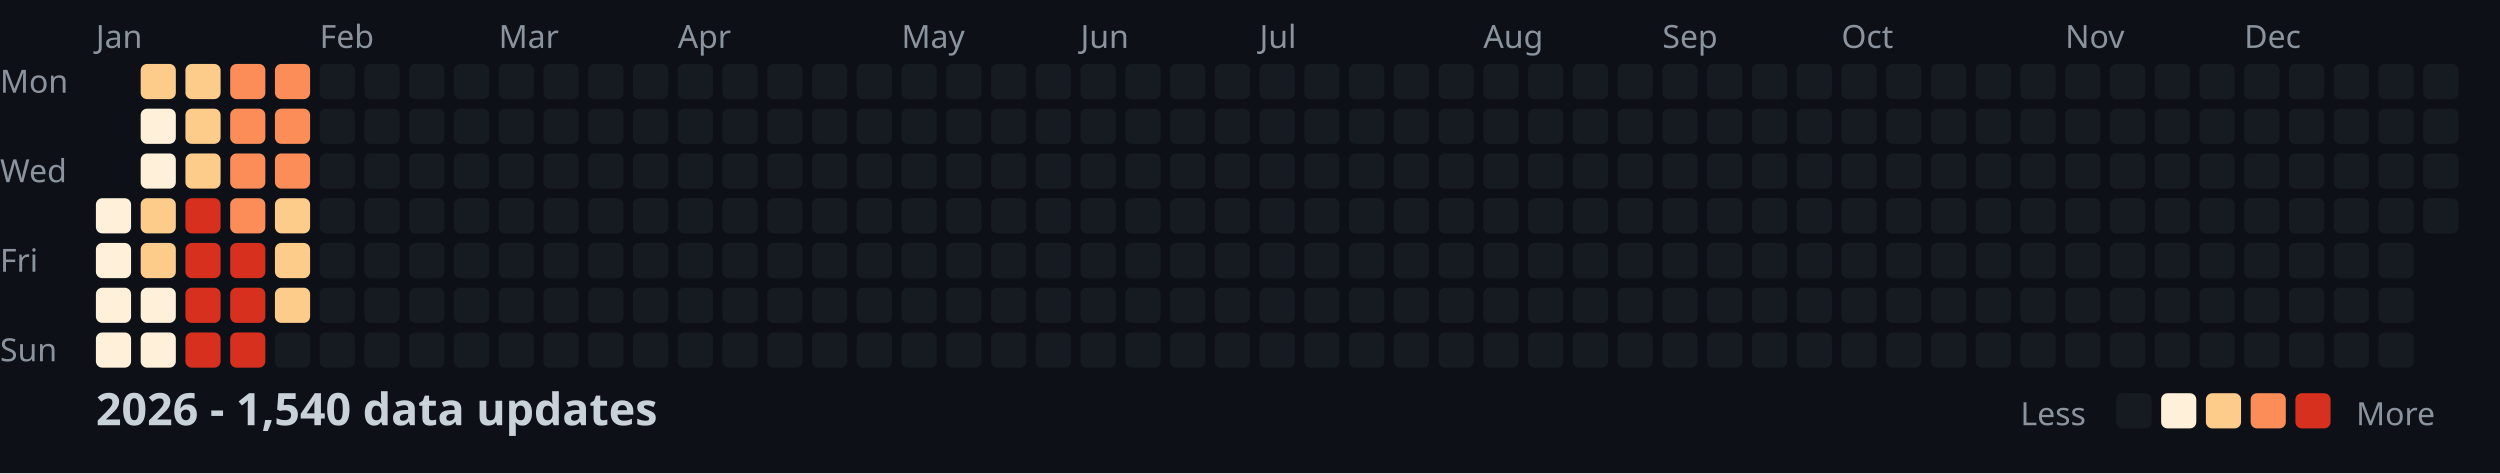
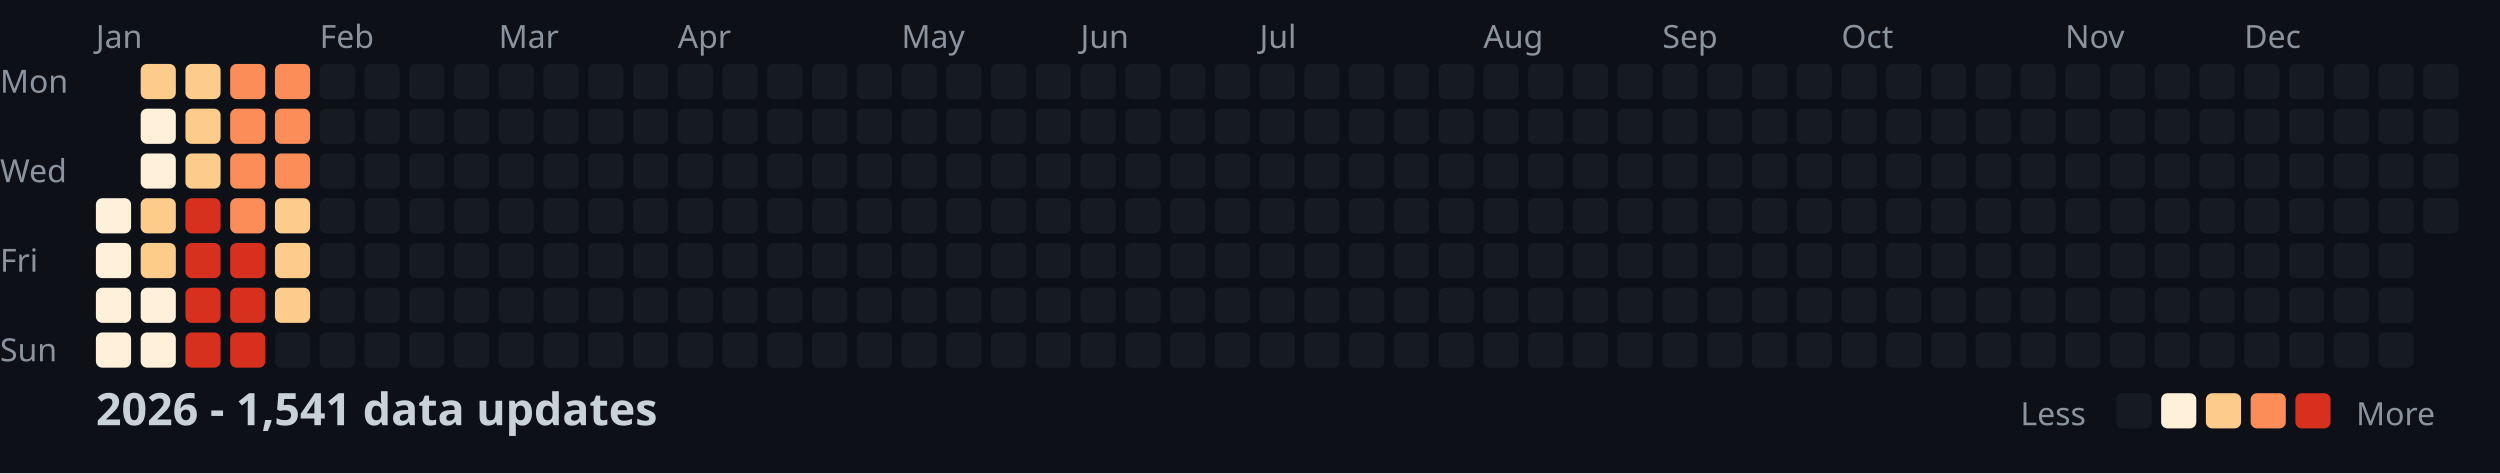
<svg xmlns="http://www.w3.org/2000/svg" width="782" height="148">
  <style>
    .month { font: 10px sans-serif; fill: #8b949e; }
    .day { font: 10px sans-serif; fill: #8b949e; }
    .title { font: bold 14px sans-serif; fill: #c9d1d9; }
    .legend { font: 10px sans-serif; fill: #8b949e; }
  </style>
  <rect width="100%" height="100%" fill="#0d1117" />
  <text x="0" y="29" class="day">Mon</text>
  <text x="0" y="57" class="day">Wed</text>
  <text x="0" y="85" class="day">Fri</text>
  <text x="0" y="113" class="day">Sun</text>
  <text x="30" y="15" class="month">Jan</text>
  <text x="100" y="15" class="month">Feb</text>
  <text x="156" y="15" class="month">Mar</text>
  <text x="212" y="15" class="month">Apr</text>
  <text x="282" y="15" class="month">May</text>
  <text x="338" y="15" class="month">Jun</text>
  <text x="394" y="15" class="month">Jul</text>
  <text x="464" y="15" class="month">Aug</text>
  <text x="520" y="15" class="month">Sep</text>
  <text x="576" y="15" class="month">Oct</text>
  <text x="646" y="15" class="month">Nov</text>
  <text x="702" y="15" class="month">Dec</text>
  <rect x="30" y="62" width="11" height="11" fill="#fef0d9" rx="2" />
  <rect x="30" y="76" width="11" height="11" fill="#fef0d9" rx="2" />
  <rect x="30" y="90" width="11" height="11" fill="#fef0d9" rx="2" />
  <rect x="30" y="104" width="11" height="11" fill="#fef0d9" rx="2" />
  <rect x="44" y="20" width="11" height="11" fill="#fdcc8a" rx="2" />
  <rect x="44" y="34" width="11" height="11" fill="#fef0d9" rx="2" />
  <rect x="44" y="48" width="11" height="11" fill="#fef0d9" rx="2" />
  <rect x="44" y="62" width="11" height="11" fill="#fdcc8a" rx="2" />
  <rect x="44" y="76" width="11" height="11" fill="#fdcc8a" rx="2" />
  <rect x="44" y="90" width="11" height="11" fill="#fef0d9" rx="2" />
  <rect x="44" y="104" width="11" height="11" fill="#fef0d9" rx="2" />
  <rect x="58" y="20" width="11" height="11" fill="#fdcc8a" rx="2" />
  <rect x="58" y="34" width="11" height="11" fill="#fdcc8a" rx="2" />
  <rect x="58" y="48" width="11" height="11" fill="#fdcc8a" rx="2" />
  <rect x="58" y="62" width="11" height="11" fill="#d7301f" rx="2" />
  <rect x="58" y="76" width="11" height="11" fill="#d7301f" rx="2" />
  <rect x="58" y="90" width="11" height="11" fill="#d7301f" rx="2" />
  <rect x="58" y="104" width="11" height="11" fill="#d7301f" rx="2" />
  <rect x="72" y="20" width="11" height="11" fill="#fc8d59" rx="2" />
  <rect x="72" y="34" width="11" height="11" fill="#fc8d59" rx="2" />
  <rect x="72" y="48" width="11" height="11" fill="#fc8d59" rx="2" />
  <rect x="72" y="62" width="11" height="11" fill="#fc8d59" rx="2" />
  <rect x="72" y="76" width="11" height="11" fill="#d7301f" rx="2" />
  <rect x="72" y="90" width="11" height="11" fill="#d7301f" rx="2" />
  <rect x="72" y="104" width="11" height="11" fill="#d7301f" rx="2" />
  <rect x="86" y="20" width="11" height="11" fill="#fc8d59" rx="2" />
  <rect x="86" y="34" width="11" height="11" fill="#fc8d59" rx="2" />
  <rect x="86" y="48" width="11" height="11" fill="#fc8d59" rx="2" />
  <rect x="86" y="62" width="11" height="11" fill="#fdcc8a" rx="2" />
  <rect x="86" y="76" width="11" height="11" fill="#fdcc8a" rx="2" />
  <rect x="86" y="90" width="11" height="11" fill="#fdcc8a" rx="2" />
  <rect x="86" y="104" width="11" height="11" fill="#161b22" rx="2" />
  <rect x="100" y="20" width="11" height="11" fill="#161b22" rx="2" />
  <rect x="100" y="34" width="11" height="11" fill="#161b22" rx="2" />
  <rect x="100" y="48" width="11" height="11" fill="#161b22" rx="2" />
  <rect x="100" y="62" width="11" height="11" fill="#161b22" rx="2" />
  <rect x="100" y="76" width="11" height="11" fill="#161b22" rx="2" />
  <rect x="100" y="90" width="11" height="11" fill="#161b22" rx="2" />
  <rect x="100" y="104" width="11" height="11" fill="#161b22" rx="2" />
  <rect x="114" y="20" width="11" height="11" fill="#161b22" rx="2" />
  <rect x="114" y="34" width="11" height="11" fill="#161b22" rx="2" />
  <rect x="114" y="48" width="11" height="11" fill="#161b22" rx="2" />
  <rect x="114" y="62" width="11" height="11" fill="#161b22" rx="2" />
  <rect x="114" y="76" width="11" height="11" fill="#161b22" rx="2" />
  <rect x="114" y="90" width="11" height="11" fill="#161b22" rx="2" />
  <rect x="114" y="104" width="11" height="11" fill="#161b22" rx="2" />
  <rect x="128" y="20" width="11" height="11" fill="#161b22" rx="2" />
  <rect x="128" y="34" width="11" height="11" fill="#161b22" rx="2" />
  <rect x="128" y="48" width="11" height="11" fill="#161b22" rx="2" />
  <rect x="128" y="62" width="11" height="11" fill="#161b22" rx="2" />
  <rect x="128" y="76" width="11" height="11" fill="#161b22" rx="2" />
  <rect x="128" y="90" width="11" height="11" fill="#161b22" rx="2" />
  <rect x="128" y="104" width="11" height="11" fill="#161b22" rx="2" />
  <rect x="142" y="20" width="11" height="11" fill="#161b22" rx="2" />
  <rect x="142" y="34" width="11" height="11" fill="#161b22" rx="2" />
  <rect x="142" y="48" width="11" height="11" fill="#161b22" rx="2" />
  <rect x="142" y="62" width="11" height="11" fill="#161b22" rx="2" />
  <rect x="142" y="76" width="11" height="11" fill="#161b22" rx="2" />
  <rect x="142" y="90" width="11" height="11" fill="#161b22" rx="2" />
  <rect x="142" y="104" width="11" height="11" fill="#161b22" rx="2" />
  <rect x="156" y="20" width="11" height="11" fill="#161b22" rx="2" />
  <rect x="156" y="34" width="11" height="11" fill="#161b22" rx="2" />
  <rect x="156" y="48" width="11" height="11" fill="#161b22" rx="2" />
  <rect x="156" y="62" width="11" height="11" fill="#161b22" rx="2" />
  <rect x="156" y="76" width="11" height="11" fill="#161b22" rx="2" />
  <rect x="156" y="90" width="11" height="11" fill="#161b22" rx="2" />
  <rect x="156" y="104" width="11" height="11" fill="#161b22" rx="2" />
  <rect x="170" y="20" width="11" height="11" fill="#161b22" rx="2" />
  <rect x="170" y="34" width="11" height="11" fill="#161b22" rx="2" />
  <rect x="170" y="48" width="11" height="11" fill="#161b22" rx="2" />
  <rect x="170" y="62" width="11" height="11" fill="#161b22" rx="2" />
  <rect x="170" y="76" width="11" height="11" fill="#161b22" rx="2" />
  <rect x="170" y="90" width="11" height="11" fill="#161b22" rx="2" />
  <rect x="170" y="104" width="11" height="11" fill="#161b22" rx="2" />
  <rect x="184" y="20" width="11" height="11" fill="#161b22" rx="2" />
  <rect x="184" y="34" width="11" height="11" fill="#161b22" rx="2" />
  <rect x="184" y="48" width="11" height="11" fill="#161b22" rx="2" />
  <rect x="184" y="62" width="11" height="11" fill="#161b22" rx="2" />
  <rect x="184" y="76" width="11" height="11" fill="#161b22" rx="2" />
  <rect x="184" y="90" width="11" height="11" fill="#161b22" rx="2" />
  <rect x="184" y="104" width="11" height="11" fill="#161b22" rx="2" />
  <rect x="198" y="20" width="11" height="11" fill="#161b22" rx="2" />
  <rect x="198" y="34" width="11" height="11" fill="#161b22" rx="2" />
  <rect x="198" y="48" width="11" height="11" fill="#161b22" rx="2" />
  <rect x="198" y="62" width="11" height="11" fill="#161b22" rx="2" />
  <rect x="198" y="76" width="11" height="11" fill="#161b22" rx="2" />
  <rect x="198" y="90" width="11" height="11" fill="#161b22" rx="2" />
  <rect x="198" y="104" width="11" height="11" fill="#161b22" rx="2" />
  <rect x="212" y="20" width="11" height="11" fill="#161b22" rx="2" />
  <rect x="212" y="34" width="11" height="11" fill="#161b22" rx="2" />
  <rect x="212" y="48" width="11" height="11" fill="#161b22" rx="2" />
  <rect x="212" y="62" width="11" height="11" fill="#161b22" rx="2" />
  <rect x="212" y="76" width="11" height="11" fill="#161b22" rx="2" />
  <rect x="212" y="90" width="11" height="11" fill="#161b22" rx="2" />
  <rect x="212" y="104" width="11" height="11" fill="#161b22" rx="2" />
  <rect x="226" y="20" width="11" height="11" fill="#161b22" rx="2" />
  <rect x="226" y="34" width="11" height="11" fill="#161b22" rx="2" />
  <rect x="226" y="48" width="11" height="11" fill="#161b22" rx="2" />
  <rect x="226" y="62" width="11" height="11" fill="#161b22" rx="2" />
  <rect x="226" y="76" width="11" height="11" fill="#161b22" rx="2" />
  <rect x="226" y="90" width="11" height="11" fill="#161b22" rx="2" />
  <rect x="226" y="104" width="11" height="11" fill="#161b22" rx="2" />
  <rect x="240" y="20" width="11" height="11" fill="#161b22" rx="2" />
  <rect x="240" y="34" width="11" height="11" fill="#161b22" rx="2" />
  <rect x="240" y="48" width="11" height="11" fill="#161b22" rx="2" />
  <rect x="240" y="62" width="11" height="11" fill="#161b22" rx="2" />
  <rect x="240" y="76" width="11" height="11" fill="#161b22" rx="2" />
  <rect x="240" y="90" width="11" height="11" fill="#161b22" rx="2" />
  <rect x="240" y="104" width="11" height="11" fill="#161b22" rx="2" />
  <rect x="254" y="20" width="11" height="11" fill="#161b22" rx="2" />
  <rect x="254" y="34" width="11" height="11" fill="#161b22" rx="2" />
  <rect x="254" y="48" width="11" height="11" fill="#161b22" rx="2" />
  <rect x="254" y="62" width="11" height="11" fill="#161b22" rx="2" />
  <rect x="254" y="76" width="11" height="11" fill="#161b22" rx="2" />
  <rect x="254" y="90" width="11" height="11" fill="#161b22" rx="2" />
  <rect x="254" y="104" width="11" height="11" fill="#161b22" rx="2" />
  <rect x="268" y="20" width="11" height="11" fill="#161b22" rx="2" />
  <rect x="268" y="34" width="11" height="11" fill="#161b22" rx="2" />
  <rect x="268" y="48" width="11" height="11" fill="#161b22" rx="2" />
  <rect x="268" y="62" width="11" height="11" fill="#161b22" rx="2" />
  <rect x="268" y="76" width="11" height="11" fill="#161b22" rx="2" />
  <rect x="268" y="90" width="11" height="11" fill="#161b22" rx="2" />
  <rect x="268" y="104" width="11" height="11" fill="#161b22" rx="2" />
  <rect x="282" y="20" width="11" height="11" fill="#161b22" rx="2" />
  <rect x="282" y="34" width="11" height="11" fill="#161b22" rx="2" />
  <rect x="282" y="48" width="11" height="11" fill="#161b22" rx="2" />
  <rect x="282" y="62" width="11" height="11" fill="#161b22" rx="2" />
  <rect x="282" y="76" width="11" height="11" fill="#161b22" rx="2" />
  <rect x="282" y="90" width="11" height="11" fill="#161b22" rx="2" />
  <rect x="282" y="104" width="11" height="11" fill="#161b22" rx="2" />
  <rect x="296" y="20" width="11" height="11" fill="#161b22" rx="2" />
  <rect x="296" y="34" width="11" height="11" fill="#161b22" rx="2" />
  <rect x="296" y="48" width="11" height="11" fill="#161b22" rx="2" />
  <rect x="296" y="62" width="11" height="11" fill="#161b22" rx="2" />
  <rect x="296" y="76" width="11" height="11" fill="#161b22" rx="2" />
  <rect x="296" y="90" width="11" height="11" fill="#161b22" rx="2" />
  <rect x="296" y="104" width="11" height="11" fill="#161b22" rx="2" />
  <rect x="310" y="20" width="11" height="11" fill="#161b22" rx="2" />
  <rect x="310" y="34" width="11" height="11" fill="#161b22" rx="2" />
  <rect x="310" y="48" width="11" height="11" fill="#161b22" rx="2" />
  <rect x="310" y="62" width="11" height="11" fill="#161b22" rx="2" />
  <rect x="310" y="76" width="11" height="11" fill="#161b22" rx="2" />
  <rect x="310" y="90" width="11" height="11" fill="#161b22" rx="2" />
  <rect x="310" y="104" width="11" height="11" fill="#161b22" rx="2" />
  <rect x="324" y="20" width="11" height="11" fill="#161b22" rx="2" />
  <rect x="324" y="34" width="11" height="11" fill="#161b22" rx="2" />
  <rect x="324" y="48" width="11" height="11" fill="#161b22" rx="2" />
  <rect x="324" y="62" width="11" height="11" fill="#161b22" rx="2" />
  <rect x="324" y="76" width="11" height="11" fill="#161b22" rx="2" />
  <rect x="324" y="90" width="11" height="11" fill="#161b22" rx="2" />
  <rect x="324" y="104" width="11" height="11" fill="#161b22" rx="2" />
  <rect x="338" y="20" width="11" height="11" fill="#161b22" rx="2" />
  <rect x="338" y="34" width="11" height="11" fill="#161b22" rx="2" />
  <rect x="338" y="48" width="11" height="11" fill="#161b22" rx="2" />
  <rect x="338" y="62" width="11" height="11" fill="#161b22" rx="2" />
  <rect x="338" y="76" width="11" height="11" fill="#161b22" rx="2" />
  <rect x="338" y="90" width="11" height="11" fill="#161b22" rx="2" />
  <rect x="338" y="104" width="11" height="11" fill="#161b22" rx="2" />
  <rect x="352" y="20" width="11" height="11" fill="#161b22" rx="2" />
  <rect x="352" y="34" width="11" height="11" fill="#161b22" rx="2" />
  <rect x="352" y="48" width="11" height="11" fill="#161b22" rx="2" />
  <rect x="352" y="62" width="11" height="11" fill="#161b22" rx="2" />
  <rect x="352" y="76" width="11" height="11" fill="#161b22" rx="2" />
  <rect x="352" y="90" width="11" height="11" fill="#161b22" rx="2" />
  <rect x="352" y="104" width="11" height="11" fill="#161b22" rx="2" />
  <rect x="366" y="20" width="11" height="11" fill="#161b22" rx="2" />
  <rect x="366" y="34" width="11" height="11" fill="#161b22" rx="2" />
  <rect x="366" y="48" width="11" height="11" fill="#161b22" rx="2" />
  <rect x="366" y="62" width="11" height="11" fill="#161b22" rx="2" />
  <rect x="366" y="76" width="11" height="11" fill="#161b22" rx="2" />
  <rect x="366" y="90" width="11" height="11" fill="#161b22" rx="2" />
  <rect x="366" y="104" width="11" height="11" fill="#161b22" rx="2" />
  <rect x="380" y="20" width="11" height="11" fill="#161b22" rx="2" />
  <rect x="380" y="34" width="11" height="11" fill="#161b22" rx="2" />
  <rect x="380" y="48" width="11" height="11" fill="#161b22" rx="2" />
  <rect x="380" y="62" width="11" height="11" fill="#161b22" rx="2" />
  <rect x="380" y="76" width="11" height="11" fill="#161b22" rx="2" />
  <rect x="380" y="90" width="11" height="11" fill="#161b22" rx="2" />
  <rect x="380" y="104" width="11" height="11" fill="#161b22" rx="2" />
  <rect x="394" y="20" width="11" height="11" fill="#161b22" rx="2" />
  <rect x="394" y="34" width="11" height="11" fill="#161b22" rx="2" />
  <rect x="394" y="48" width="11" height="11" fill="#161b22" rx="2" />
  <rect x="394" y="62" width="11" height="11" fill="#161b22" rx="2" />
  <rect x="394" y="76" width="11" height="11" fill="#161b22" rx="2" />
  <rect x="394" y="90" width="11" height="11" fill="#161b22" rx="2" />
  <rect x="394" y="104" width="11" height="11" fill="#161b22" rx="2" />
  <rect x="408" y="20" width="11" height="11" fill="#161b22" rx="2" />
  <rect x="408" y="34" width="11" height="11" fill="#161b22" rx="2" />
  <rect x="408" y="48" width="11" height="11" fill="#161b22" rx="2" />
  <rect x="408" y="62" width="11" height="11" fill="#161b22" rx="2" />
  <rect x="408" y="76" width="11" height="11" fill="#161b22" rx="2" />
  <rect x="408" y="90" width="11" height="11" fill="#161b22" rx="2" />
  <rect x="408" y="104" width="11" height="11" fill="#161b22" rx="2" />
  <rect x="422" y="20" width="11" height="11" fill="#161b22" rx="2" />
  <rect x="422" y="34" width="11" height="11" fill="#161b22" rx="2" />
  <rect x="422" y="48" width="11" height="11" fill="#161b22" rx="2" />
  <rect x="422" y="62" width="11" height="11" fill="#161b22" rx="2" />
  <rect x="422" y="76" width="11" height="11" fill="#161b22" rx="2" />
  <rect x="422" y="90" width="11" height="11" fill="#161b22" rx="2" />
  <rect x="422" y="104" width="11" height="11" fill="#161b22" rx="2" />
  <rect x="436" y="20" width="11" height="11" fill="#161b22" rx="2" />
  <rect x="436" y="34" width="11" height="11" fill="#161b22" rx="2" />
  <rect x="436" y="48" width="11" height="11" fill="#161b22" rx="2" />
  <rect x="436" y="62" width="11" height="11" fill="#161b22" rx="2" />
  <rect x="436" y="76" width="11" height="11" fill="#161b22" rx="2" />
  <rect x="436" y="90" width="11" height="11" fill="#161b22" rx="2" />
  <rect x="436" y="104" width="11" height="11" fill="#161b22" rx="2" />
  <rect x="450" y="20" width="11" height="11" fill="#161b22" rx="2" />
  <rect x="450" y="34" width="11" height="11" fill="#161b22" rx="2" />
  <rect x="450" y="48" width="11" height="11" fill="#161b22" rx="2" />
  <rect x="450" y="62" width="11" height="11" fill="#161b22" rx="2" />
  <rect x="450" y="76" width="11" height="11" fill="#161b22" rx="2" />
  <rect x="450" y="90" width="11" height="11" fill="#161b22" rx="2" />
  <rect x="450" y="104" width="11" height="11" fill="#161b22" rx="2" />
  <rect x="464" y="20" width="11" height="11" fill="#161b22" rx="2" />
  <rect x="464" y="34" width="11" height="11" fill="#161b22" rx="2" />
  <rect x="464" y="48" width="11" height="11" fill="#161b22" rx="2" />
  <rect x="464" y="62" width="11" height="11" fill="#161b22" rx="2" />
  <rect x="464" y="76" width="11" height="11" fill="#161b22" rx="2" />
  <rect x="464" y="90" width="11" height="11" fill="#161b22" rx="2" />
  <rect x="464" y="104" width="11" height="11" fill="#161b22" rx="2" />
  <rect x="478" y="20" width="11" height="11" fill="#161b22" rx="2" />
  <rect x="478" y="34" width="11" height="11" fill="#161b22" rx="2" />
  <rect x="478" y="48" width="11" height="11" fill="#161b22" rx="2" />
  <rect x="478" y="62" width="11" height="11" fill="#161b22" rx="2" />
  <rect x="478" y="76" width="11" height="11" fill="#161b22" rx="2" />
  <rect x="478" y="90" width="11" height="11" fill="#161b22" rx="2" />
  <rect x="478" y="104" width="11" height="11" fill="#161b22" rx="2" />
  <rect x="492" y="20" width="11" height="11" fill="#161b22" rx="2" />
  <rect x="492" y="34" width="11" height="11" fill="#161b22" rx="2" />
  <rect x="492" y="48" width="11" height="11" fill="#161b22" rx="2" />
  <rect x="492" y="62" width="11" height="11" fill="#161b22" rx="2" />
  <rect x="492" y="76" width="11" height="11" fill="#161b22" rx="2" />
  <rect x="492" y="90" width="11" height="11" fill="#161b22" rx="2" />
  <rect x="492" y="104" width="11" height="11" fill="#161b22" rx="2" />
  <rect x="506" y="20" width="11" height="11" fill="#161b22" rx="2" />
  <rect x="506" y="34" width="11" height="11" fill="#161b22" rx="2" />
  <rect x="506" y="48" width="11" height="11" fill="#161b22" rx="2" />
  <rect x="506" y="62" width="11" height="11" fill="#161b22" rx="2" />
  <rect x="506" y="76" width="11" height="11" fill="#161b22" rx="2" />
  <rect x="506" y="90" width="11" height="11" fill="#161b22" rx="2" />
  <rect x="506" y="104" width="11" height="11" fill="#161b22" rx="2" />
  <rect x="520" y="20" width="11" height="11" fill="#161b22" rx="2" />
  <rect x="520" y="34" width="11" height="11" fill="#161b22" rx="2" />
  <rect x="520" y="48" width="11" height="11" fill="#161b22" rx="2" />
  <rect x="520" y="62" width="11" height="11" fill="#161b22" rx="2" />
  <rect x="520" y="76" width="11" height="11" fill="#161b22" rx="2" />
  <rect x="520" y="90" width="11" height="11" fill="#161b22" rx="2" />
  <rect x="520" y="104" width="11" height="11" fill="#161b22" rx="2" />
  <rect x="534" y="20" width="11" height="11" fill="#161b22" rx="2" />
  <rect x="534" y="34" width="11" height="11" fill="#161b22" rx="2" />
  <rect x="534" y="48" width="11" height="11" fill="#161b22" rx="2" />
  <rect x="534" y="62" width="11" height="11" fill="#161b22" rx="2" />
  <rect x="534" y="76" width="11" height="11" fill="#161b22" rx="2" />
  <rect x="534" y="90" width="11" height="11" fill="#161b22" rx="2" />
  <rect x="534" y="104" width="11" height="11" fill="#161b22" rx="2" />
  <rect x="548" y="20" width="11" height="11" fill="#161b22" rx="2" />
  <rect x="548" y="34" width="11" height="11" fill="#161b22" rx="2" />
  <rect x="548" y="48" width="11" height="11" fill="#161b22" rx="2" />
  <rect x="548" y="62" width="11" height="11" fill="#161b22" rx="2" />
  <rect x="548" y="76" width="11" height="11" fill="#161b22" rx="2" />
  <rect x="548" y="90" width="11" height="11" fill="#161b22" rx="2" />
  <rect x="548" y="104" width="11" height="11" fill="#161b22" rx="2" />
  <rect x="562" y="20" width="11" height="11" fill="#161b22" rx="2" />
  <rect x="562" y="34" width="11" height="11" fill="#161b22" rx="2" />
  <rect x="562" y="48" width="11" height="11" fill="#161b22" rx="2" />
  <rect x="562" y="62" width="11" height="11" fill="#161b22" rx="2" />
  <rect x="562" y="76" width="11" height="11" fill="#161b22" rx="2" />
  <rect x="562" y="90" width="11" height="11" fill="#161b22" rx="2" />
  <rect x="562" y="104" width="11" height="11" fill="#161b22" rx="2" />
  <rect x="576" y="20" width="11" height="11" fill="#161b22" rx="2" />
  <rect x="576" y="34" width="11" height="11" fill="#161b22" rx="2" />
  <rect x="576" y="48" width="11" height="11" fill="#161b22" rx="2" />
  <rect x="576" y="62" width="11" height="11" fill="#161b22" rx="2" />
  <rect x="576" y="76" width="11" height="11" fill="#161b22" rx="2" />
  <rect x="576" y="90" width="11" height="11" fill="#161b22" rx="2" />
  <rect x="576" y="104" width="11" height="11" fill="#161b22" rx="2" />
  <rect x="590" y="20" width="11" height="11" fill="#161b22" rx="2" />
  <rect x="590" y="34" width="11" height="11" fill="#161b22" rx="2" />
  <rect x="590" y="48" width="11" height="11" fill="#161b22" rx="2" />
  <rect x="590" y="62" width="11" height="11" fill="#161b22" rx="2" />
  <rect x="590" y="76" width="11" height="11" fill="#161b22" rx="2" />
  <rect x="590" y="90" width="11" height="11" fill="#161b22" rx="2" />
  <rect x="590" y="104" width="11" height="11" fill="#161b22" rx="2" />
  <rect x="604" y="20" width="11" height="11" fill="#161b22" rx="2" />
  <rect x="604" y="34" width="11" height="11" fill="#161b22" rx="2" />
  <rect x="604" y="48" width="11" height="11" fill="#161b22" rx="2" />
  <rect x="604" y="62" width="11" height="11" fill="#161b22" rx="2" />
  <rect x="604" y="76" width="11" height="11" fill="#161b22" rx="2" />
  <rect x="604" y="90" width="11" height="11" fill="#161b22" rx="2" />
  <rect x="604" y="104" width="11" height="11" fill="#161b22" rx="2" />
  <rect x="618" y="20" width="11" height="11" fill="#161b22" rx="2" />
  <rect x="618" y="34" width="11" height="11" fill="#161b22" rx="2" />
  <rect x="618" y="48" width="11" height="11" fill="#161b22" rx="2" />
  <rect x="618" y="62" width="11" height="11" fill="#161b22" rx="2" />
  <rect x="618" y="76" width="11" height="11" fill="#161b22" rx="2" />
  <rect x="618" y="90" width="11" height="11" fill="#161b22" rx="2" />
  <rect x="618" y="104" width="11" height="11" fill="#161b22" rx="2" />
  <rect x="632" y="20" width="11" height="11" fill="#161b22" rx="2" />
  <rect x="632" y="34" width="11" height="11" fill="#161b22" rx="2" />
  <rect x="632" y="48" width="11" height="11" fill="#161b22" rx="2" />
  <rect x="632" y="62" width="11" height="11" fill="#161b22" rx="2" />
  <rect x="632" y="76" width="11" height="11" fill="#161b22" rx="2" />
  <rect x="632" y="90" width="11" height="11" fill="#161b22" rx="2" />
  <rect x="632" y="104" width="11" height="11" fill="#161b22" rx="2" />
  <rect x="646" y="20" width="11" height="11" fill="#161b22" rx="2" />
  <rect x="646" y="34" width="11" height="11" fill="#161b22" rx="2" />
  <rect x="646" y="48" width="11" height="11" fill="#161b22" rx="2" />
  <rect x="646" y="62" width="11" height="11" fill="#161b22" rx="2" />
  <rect x="646" y="76" width="11" height="11" fill="#161b22" rx="2" />
  <rect x="646" y="90" width="11" height="11" fill="#161b22" rx="2" />
  <rect x="646" y="104" width="11" height="11" fill="#161b22" rx="2" />
  <rect x="660" y="20" width="11" height="11" fill="#161b22" rx="2" />
  <rect x="660" y="34" width="11" height="11" fill="#161b22" rx="2" />
  <rect x="660" y="48" width="11" height="11" fill="#161b22" rx="2" />
  <rect x="660" y="62" width="11" height="11" fill="#161b22" rx="2" />
  <rect x="660" y="76" width="11" height="11" fill="#161b22" rx="2" />
  <rect x="660" y="90" width="11" height="11" fill="#161b22" rx="2" />
  <rect x="660" y="104" width="11" height="11" fill="#161b22" rx="2" />
  <rect x="674" y="20" width="11" height="11" fill="#161b22" rx="2" />
  <rect x="674" y="34" width="11" height="11" fill="#161b22" rx="2" />
  <rect x="674" y="48" width="11" height="11" fill="#161b22" rx="2" />
  <rect x="674" y="62" width="11" height="11" fill="#161b22" rx="2" />
  <rect x="674" y="76" width="11" height="11" fill="#161b22" rx="2" />
  <rect x="674" y="90" width="11" height="11" fill="#161b22" rx="2" />
  <rect x="674" y="104" width="11" height="11" fill="#161b22" rx="2" />
  <rect x="688" y="20" width="11" height="11" fill="#161b22" rx="2" />
  <rect x="688" y="34" width="11" height="11" fill="#161b22" rx="2" />
  <rect x="688" y="48" width="11" height="11" fill="#161b22" rx="2" />
  <rect x="688" y="62" width="11" height="11" fill="#161b22" rx="2" />
  <rect x="688" y="76" width="11" height="11" fill="#161b22" rx="2" />
  <rect x="688" y="90" width="11" height="11" fill="#161b22" rx="2" />
  <rect x="688" y="104" width="11" height="11" fill="#161b22" rx="2" />
  <rect x="702" y="20" width="11" height="11" fill="#161b22" rx="2" />
  <rect x="702" y="34" width="11" height="11" fill="#161b22" rx="2" />
  <rect x="702" y="48" width="11" height="11" fill="#161b22" rx="2" />
  <rect x="702" y="62" width="11" height="11" fill="#161b22" rx="2" />
  <rect x="702" y="76" width="11" height="11" fill="#161b22" rx="2" />
  <rect x="702" y="90" width="11" height="11" fill="#161b22" rx="2" />
  <rect x="702" y="104" width="11" height="11" fill="#161b22" rx="2" />
  <rect x="716" y="20" width="11" height="11" fill="#161b22" rx="2" />
  <rect x="716" y="34" width="11" height="11" fill="#161b22" rx="2" />
  <rect x="716" y="48" width="11" height="11" fill="#161b22" rx="2" />
  <rect x="716" y="62" width="11" height="11" fill="#161b22" rx="2" />
  <rect x="716" y="76" width="11" height="11" fill="#161b22" rx="2" />
  <rect x="716" y="90" width="11" height="11" fill="#161b22" rx="2" />
  <rect x="716" y="104" width="11" height="11" fill="#161b22" rx="2" />
  <rect x="730" y="20" width="11" height="11" fill="#161b22" rx="2" />
  <rect x="730" y="34" width="11" height="11" fill="#161b22" rx="2" />
  <rect x="730" y="48" width="11" height="11" fill="#161b22" rx="2" />
  <rect x="730" y="62" width="11" height="11" fill="#161b22" rx="2" />
  <rect x="730" y="76" width="11" height="11" fill="#161b22" rx="2" />
  <rect x="730" y="90" width="11" height="11" fill="#161b22" rx="2" />
  <rect x="730" y="104" width="11" height="11" fill="#161b22" rx="2" />
  <rect x="744" y="20" width="11" height="11" fill="#161b22" rx="2" />
  <rect x="744" y="34" width="11" height="11" fill="#161b22" rx="2" />
  <rect x="744" y="48" width="11" height="11" fill="#161b22" rx="2" />
  <rect x="744" y="62" width="11" height="11" fill="#161b22" rx="2" />
  <rect x="744" y="76" width="11" height="11" fill="#161b22" rx="2" />
  <rect x="744" y="90" width="11" height="11" fill="#161b22" rx="2" />
  <rect x="744" y="104" width="11" height="11" fill="#161b22" rx="2" />
  <rect x="758" y="20" width="11" height="11" fill="#161b22" rx="2" />
  <rect x="758" y="34" width="11" height="11" fill="#161b22" rx="2" />
  <rect x="758" y="48" width="11" height="11" fill="#161b22" rx="2" />
  <rect x="758" y="62" width="11" height="11" fill="#161b22" rx="2" />
-   <text x="30" y="133" class="title">2026 - 1,540 data updates</text>
+   <text x="30" y="133" class="title">2026 - 1,541 data updates</text>
  <text x="632" y="133" class="legend">Less</text>
  <rect x="662" y="123" width="11" height="11" fill="#161b22" rx="2" />
  <rect x="676" y="123" width="11" height="11" fill="#fef0d9" rx="2" />
  <rect x="690" y="123" width="11" height="11" fill="#fdcc8a" rx="2" />
  <rect x="704" y="123" width="11" height="11" fill="#fc8d59" rx="2" />
  <rect x="718" y="123" width="11" height="11" fill="#d7301f" rx="2" />
  <text x="737" y="133" class="legend">More</text>
</svg>
